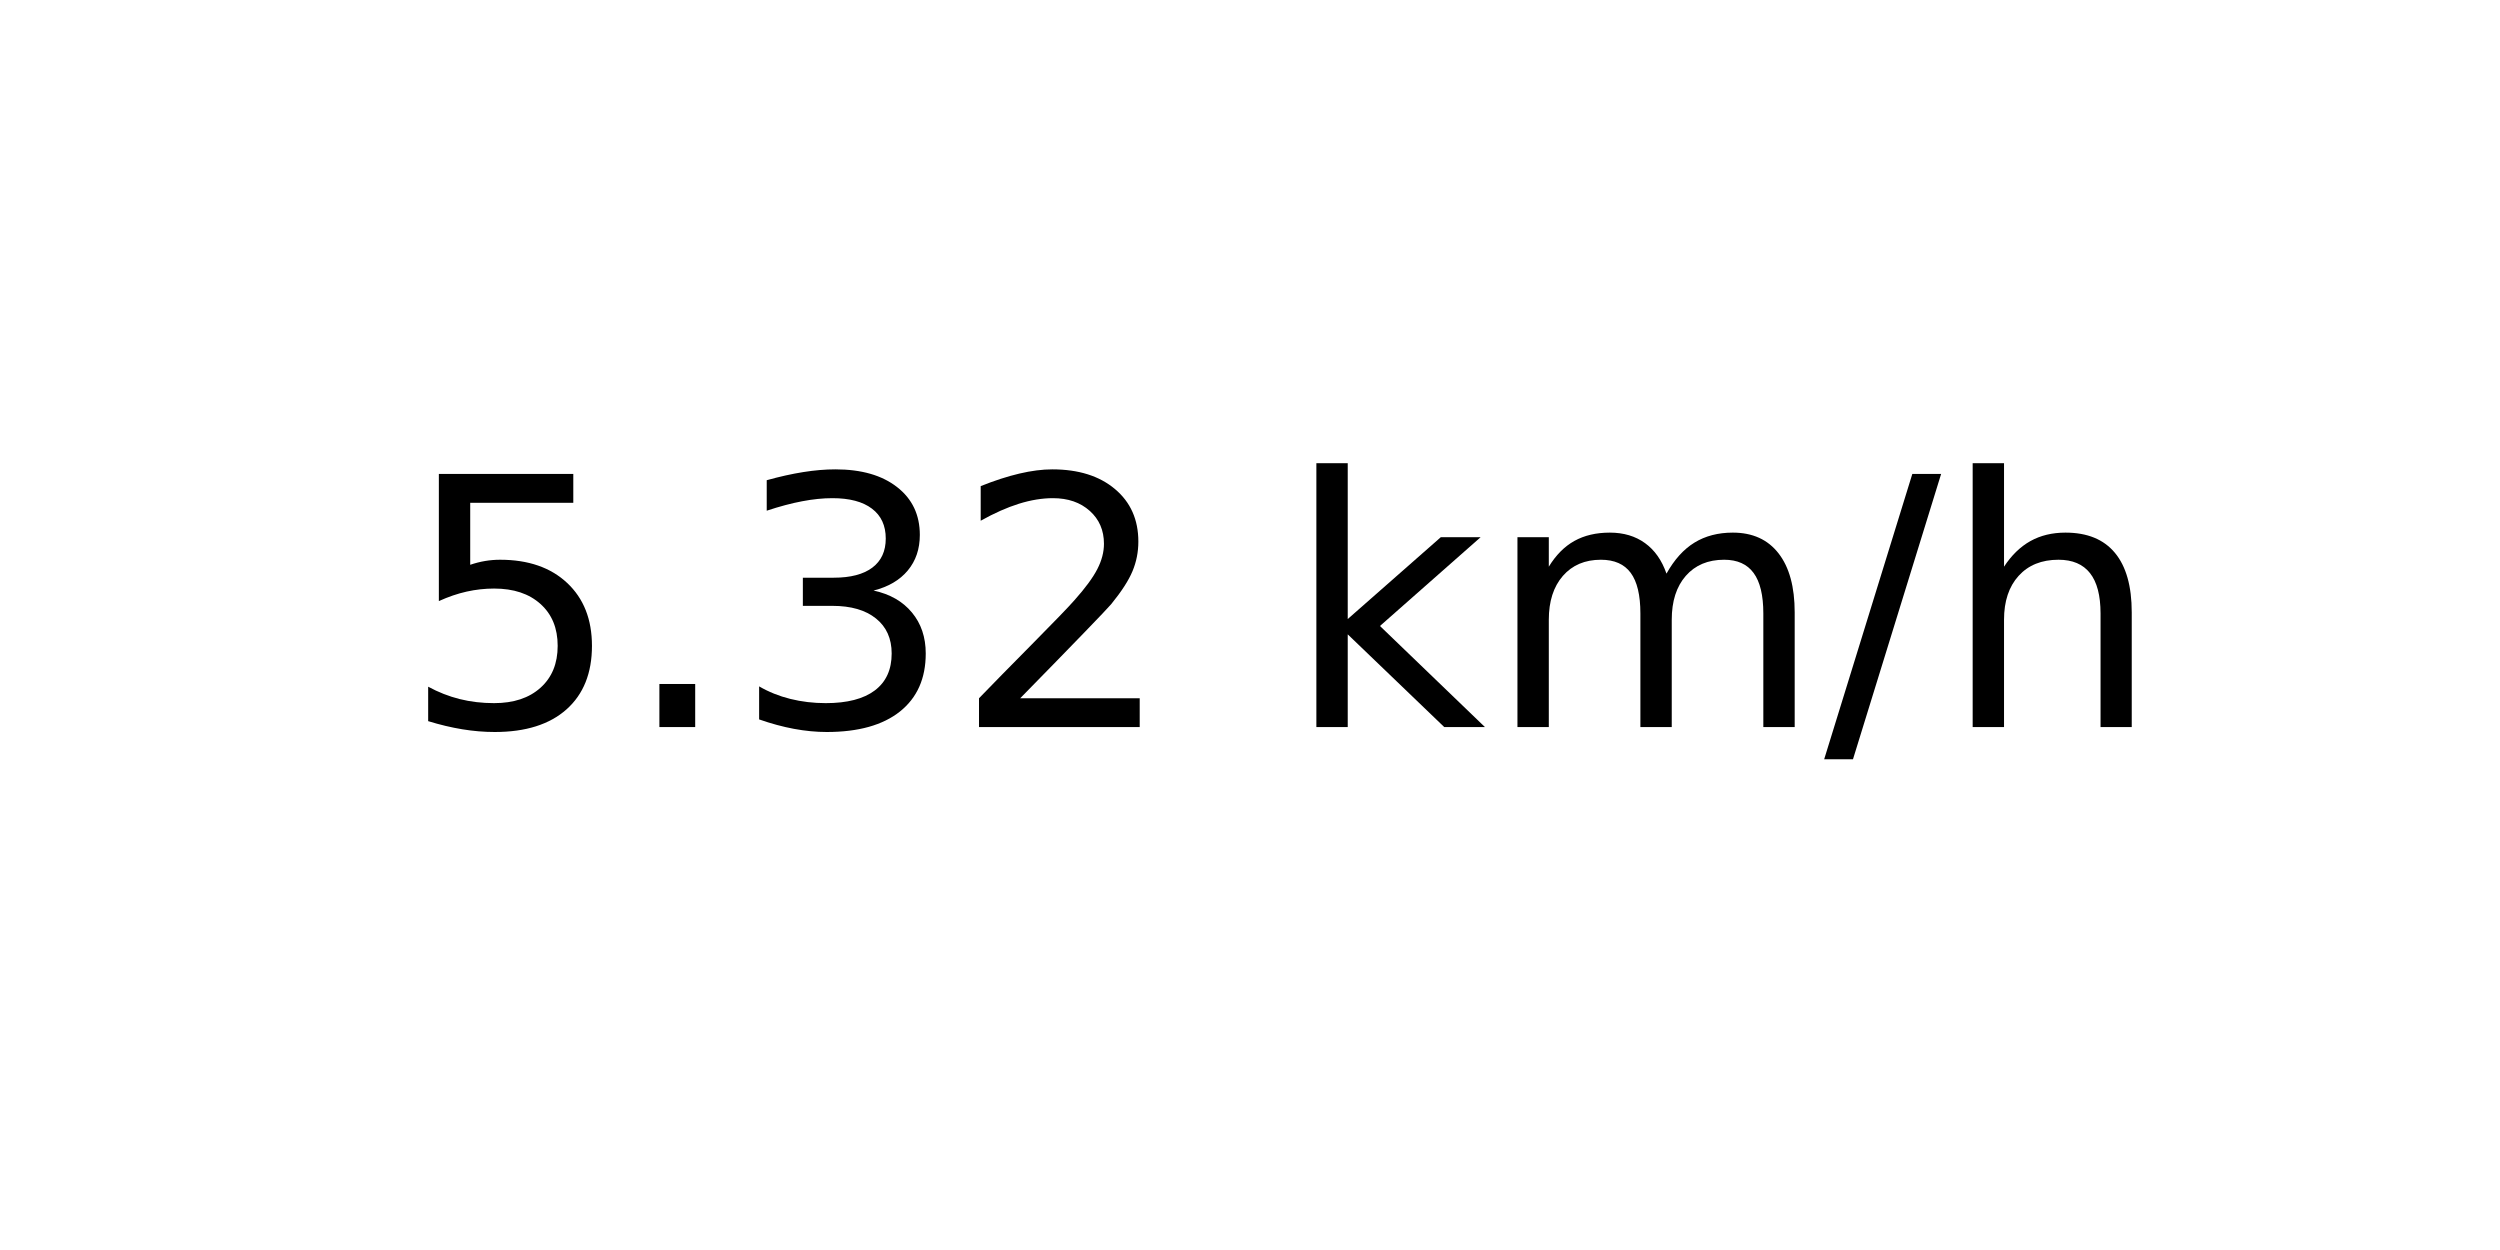
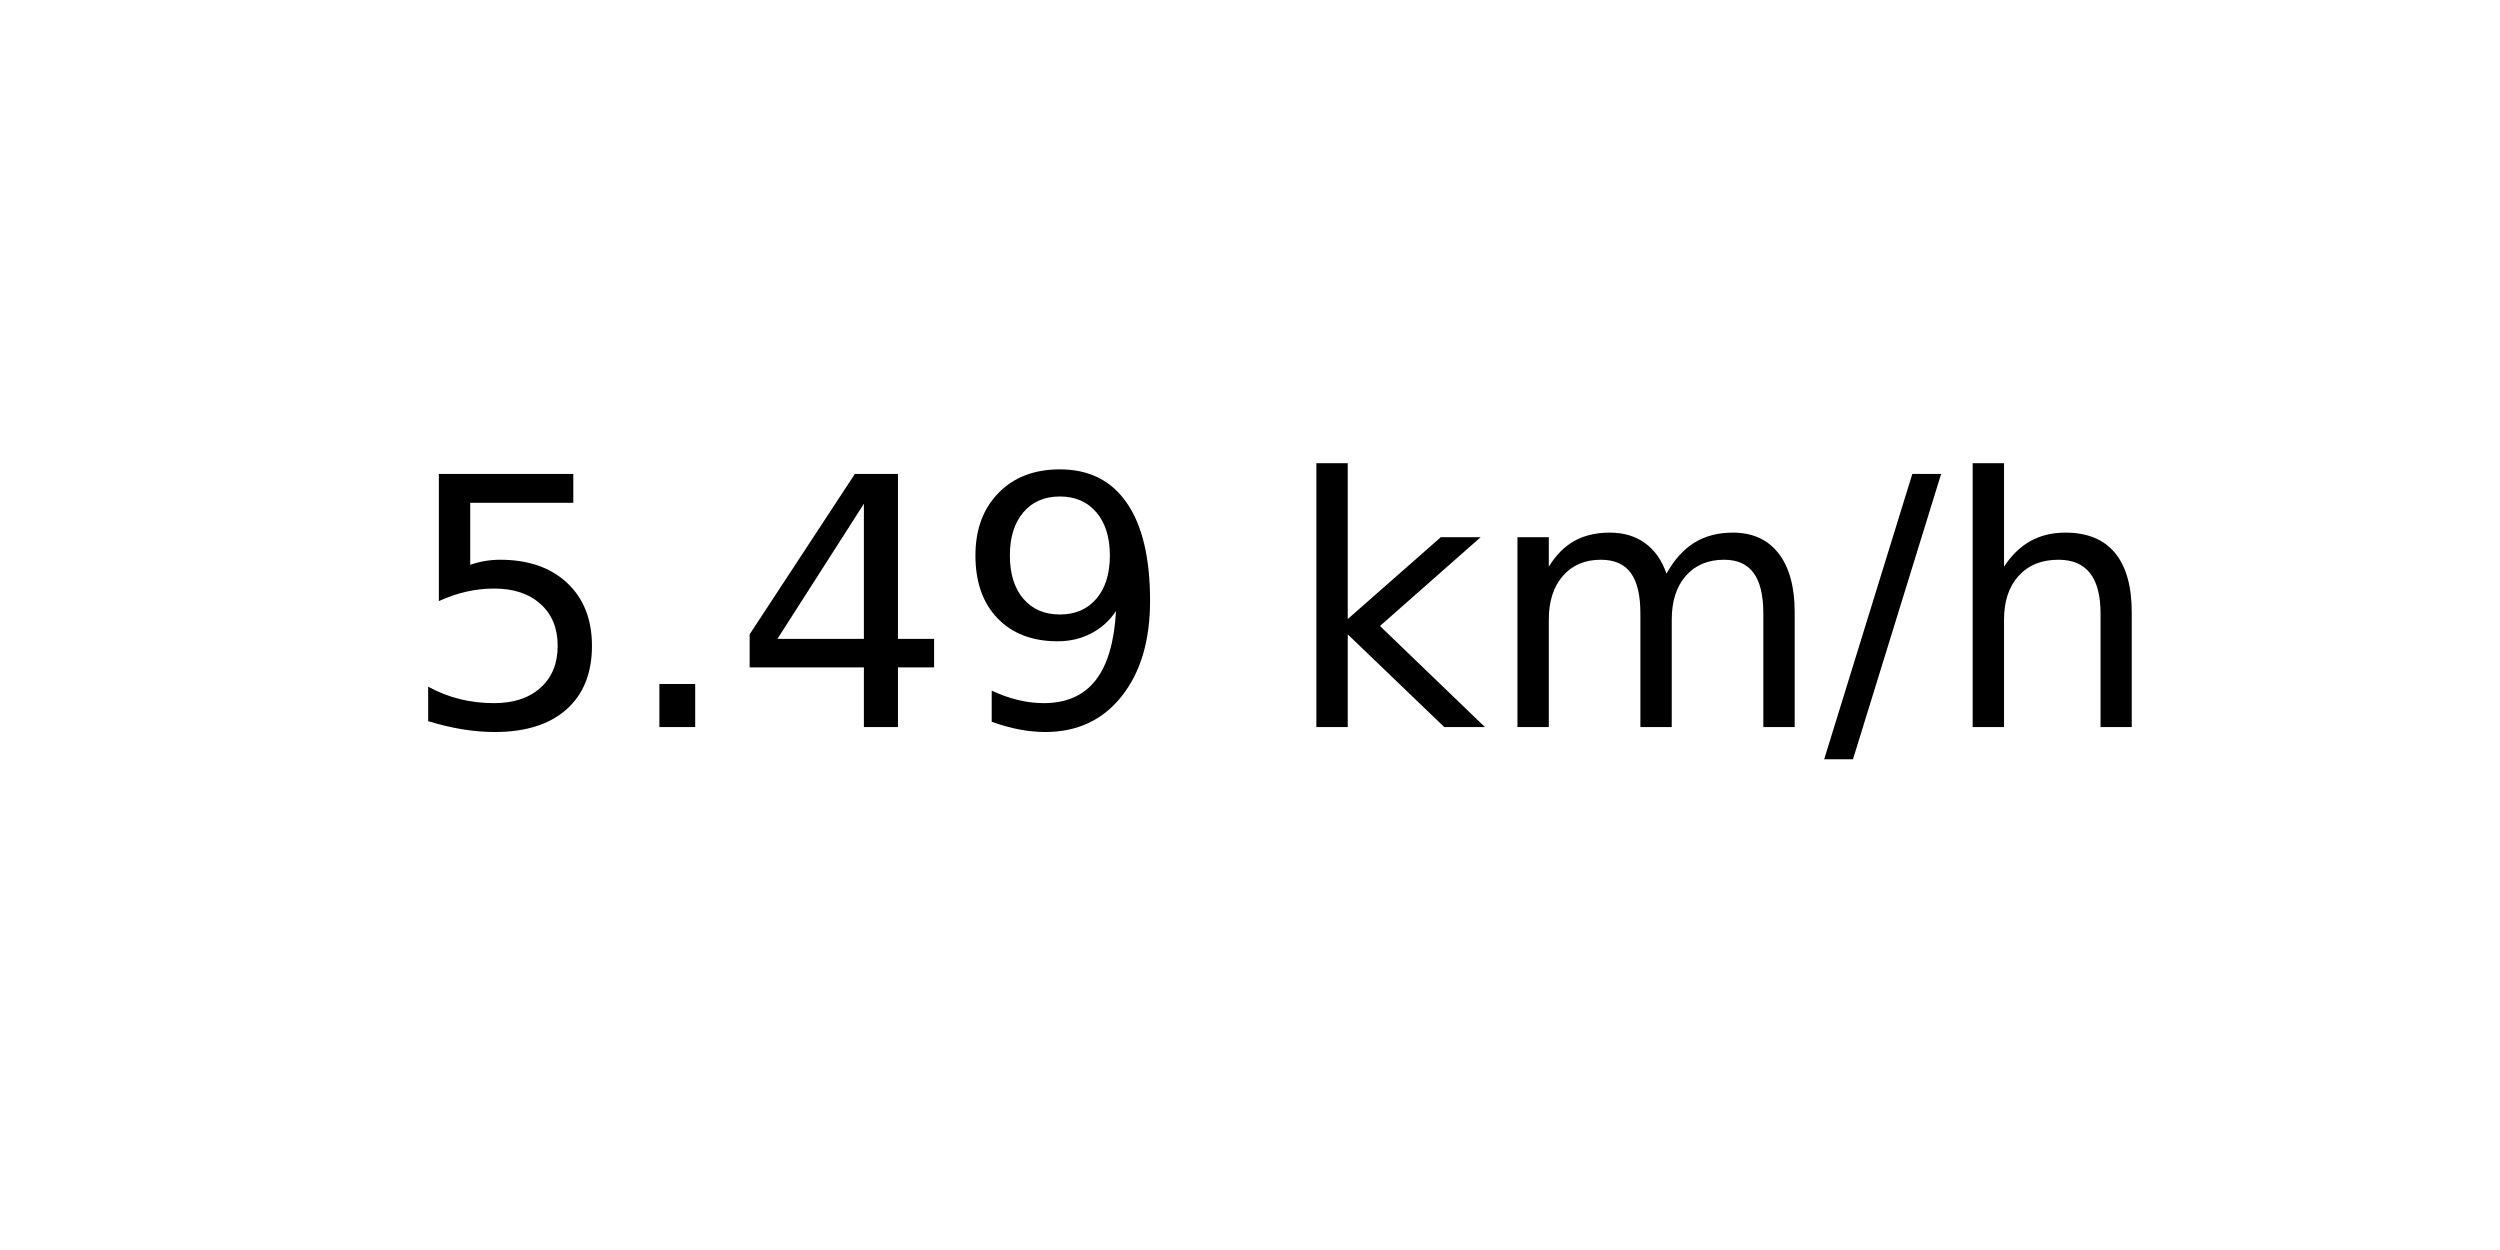
<svg xmlns="http://www.w3.org/2000/svg" xmlns:xlink="http://www.w3.org/1999/xlink" width="72pt" height="36pt" viewBox="0 0 72 36" version="1.1">
  <defs>
    <style type="text/css">*{stroke-linejoin: round; stroke-linecap: butt}</style>
  </defs>
  <g id="figure_1">
    <g id="axes_1">
      <g id="text_1">
        <g transform="translate(11.55937 20.93937) scale(0.1 -0.1)">
          <defs>
            <path id="DejaVuSans-35" d="M 691 4666  L 3169 4666  L 3169 4134  L 1269 4134  L 1269 2991  Q 1406 3038 1543 3061  Q 1681 3084 1819 3084  Q 2600 3084 3056 2656  Q 3513 2228 3513 1497  Q 3513 744 3044 326  Q 2575 -91 1722 -91  Q 1428 -91 1123 -41  Q 819 9 494 109  L 494 744  Q 775 591 1075 516  Q 1375 441 1709 441  Q 2250 441 2565 725  Q 2881 1009 2881 1497  Q 2881 1984 2565 2268  Q 2250 2553 1709 2553  Q 1456 2553 1204 2497  Q 953 2441 691 2322  L 691 4666  z " transform="scale(0.015625)" />
            <path id="DejaVuSans-2e" d="M 684 794  L 1344 794  L 1344 0  L 684 0  L 684 794  z " transform="scale(0.015625)" />
-             <path id="DejaVuSans-33" d="M 2597 2516  Q 3050 2419 3304 2112  Q 3559 1806 3559 1356  Q 3559 666 3084 287  Q 2609 -91 1734 -91  Q 1441 -91 1130 -33  Q 819 25 488 141  L 488 750  Q 750 597 1062 519  Q 1375 441 1716 441  Q 2309 441 2620 675  Q 2931 909 2931 1356  Q 2931 1769 2642 2001  Q 2353 2234 1838 2234  L 1294 2234  L 1294 2753  L 1863 2753  Q 2328 2753 2575 2939  Q 2822 3125 2822 3475  Q 2822 3834 2567 4026  Q 2313 4219 1838 4219  Q 1578 4219 1281 4162  Q 984 4106 628 3988  L 628 4550  Q 988 4650 1302 4700  Q 1616 4750 1894 4750  Q 2613 4750 3031 4423  Q 3450 4097 3450 3541  Q 3450 3153 3228 2886  Q 3006 2619 2597 2516  z " transform="scale(0.015625)" />
-             <path id="DejaVuSans-32" d="M 1228 531  L 3431 531  L 3431 0  L 469 0  L 469 531  Q 828 903 1448 1529  Q 2069 2156 2228 2338  Q 2531 2678 2651 2914  Q 2772 3150 2772 3378  Q 2772 3750 2511 3984  Q 2250 4219 1831 4219  Q 1534 4219 1204 4116  Q 875 4013 500 3803  L 500 4441  Q 881 4594 1212 4672  Q 1544 4750 1819 4750  Q 2544 4750 2975 4387  Q 3406 4025 3406 3419  Q 3406 3131 3298 2873  Q 3191 2616 2906 2266  Q 2828 2175 2409 1742  Q 1991 1309 1228 531  z " transform="scale(0.015625)" />
+             <path id="DejaVuSans-34" d="M 2419 4116  L 825 1625  L 2419 1625  L 2419 4116  z M 2253 4666  L 3047 4666  L 3047 1625  L 3713 1625  L 3713 1100  L 3047 1100  L 3047 0  L 2419 0  L 2419 1100  L 313 1100  L 313 1709  L 2253 4666  z " transform="scale(0.015625)" />
+             <path id="DejaVuSans-39" d="M 703 97  L 703 672  Q 941 559 1184 500  Q 1428 441 1663 441  Q 2288 441 2617 861  Q 2947 1281 2994 2138  Q 2813 1869 2534 1725  Q 2256 1581 1919 1581  Q 1219 1581 811 2004  Q 403 2428 403 3163  Q 403 3881 828 4315  Q 1253 4750 1959 4750  Q 2769 4750 3195 4129  Q 3622 3509 3622 2328  Q 3622 1225 3098 567  Q 2575 -91 1691 -91  Q 1453 -91 1209 -44  Q 966 3 703 97  z M 1959 2075  Q 2384 2075 2632 2365  Q 2881 2656 2881 3163  Q 2881 3666 2632 3958  Q 2384 4250 1959 4250  Q 1534 4250 1286 3958  Q 1038 3666 1038 3163  Q 1038 2656 1286 2365  Q 1534 2075 1959 2075  z " transform="scale(0.015625)" />
            <path id="DejaVuSans-20" transform="scale(0.015625)" />
            <path id="DejaVuSans-6b" d="M 581 4863  L 1159 4863  L 1159 1991  L 2875 3500  L 3609 3500  L 1753 1863  L 3688 0  L 2938 0  L 1159 1709  L 1159 0  L 581 0  L 581 4863  z " transform="scale(0.015625)" />
            <path id="DejaVuSans-6d" d="M 3328 2828  Q 3544 3216 3844 3400  Q 4144 3584 4550 3584  Q 5097 3584 5394 3201  Q 5691 2819 5691 2113  L 5691 0  L 5113 0  L 5113 2094  Q 5113 2597 4934 2840  Q 4756 3084 4391 3084  Q 3944 3084 3684 2787  Q 3425 2491 3425 1978  L 3425 0  L 2847 0  L 2847 2094  Q 2847 2600 2669 2842  Q 2491 3084 2119 3084  Q 1678 3084 1418 2786  Q 1159 2488 1159 1978  L 1159 0  L 581 0  L 581 3500  L 1159 3500  L 1159 2956  Q 1356 3278 1631 3431  Q 1906 3584 2284 3584  Q 2666 3584 2933 3390  Q 3200 3197 3328 2828  z " transform="scale(0.015625)" />
            <path id="DejaVuSans-2f" d="M 1625 4666  L 2156 4666  L 531 -594  L 0 -594  L 1625 4666  z " transform="scale(0.015625)" />
            <path id="DejaVuSans-68" d="M 3513 2113  L 3513 0  L 2938 0  L 2938 2094  Q 2938 2591 2744 2837  Q 2550 3084 2163 3084  Q 1697 3084 1428 2787  Q 1159 2491 1159 1978  L 1159 0  L 581 0  L 581 4863  L 1159 4863  L 1159 2956  Q 1366 3272 1645 3428  Q 1925 3584 2291 3584  Q 2894 3584 3203 3211  Q 3513 2838 3513 2113  z " transform="scale(0.015625)" />
          </defs>
          <use xlink:href="#DejaVuSans-35" />
          <use xlink:href="#DejaVuSans-2e" x="63.623" />
-           <use xlink:href="#DejaVuSans-33" x="95.41" />
-           <use xlink:href="#DejaVuSans-32" x="159.033" />
+           <use xlink:href="#DejaVuSans-34" x="95.41" />
+           <use xlink:href="#DejaVuSans-39" x="159.033" />
          <use xlink:href="#DejaVuSans-20" x="222.656" />
          <use xlink:href="#DejaVuSans-6b" x="254.443" />
          <use xlink:href="#DejaVuSans-6d" x="312.354" />
          <use xlink:href="#DejaVuSans-2f" x="409.766" />
          <use xlink:href="#DejaVuSans-68" x="443.457" />
        </g>
      </g>
    </g>
  </g>
</svg>
